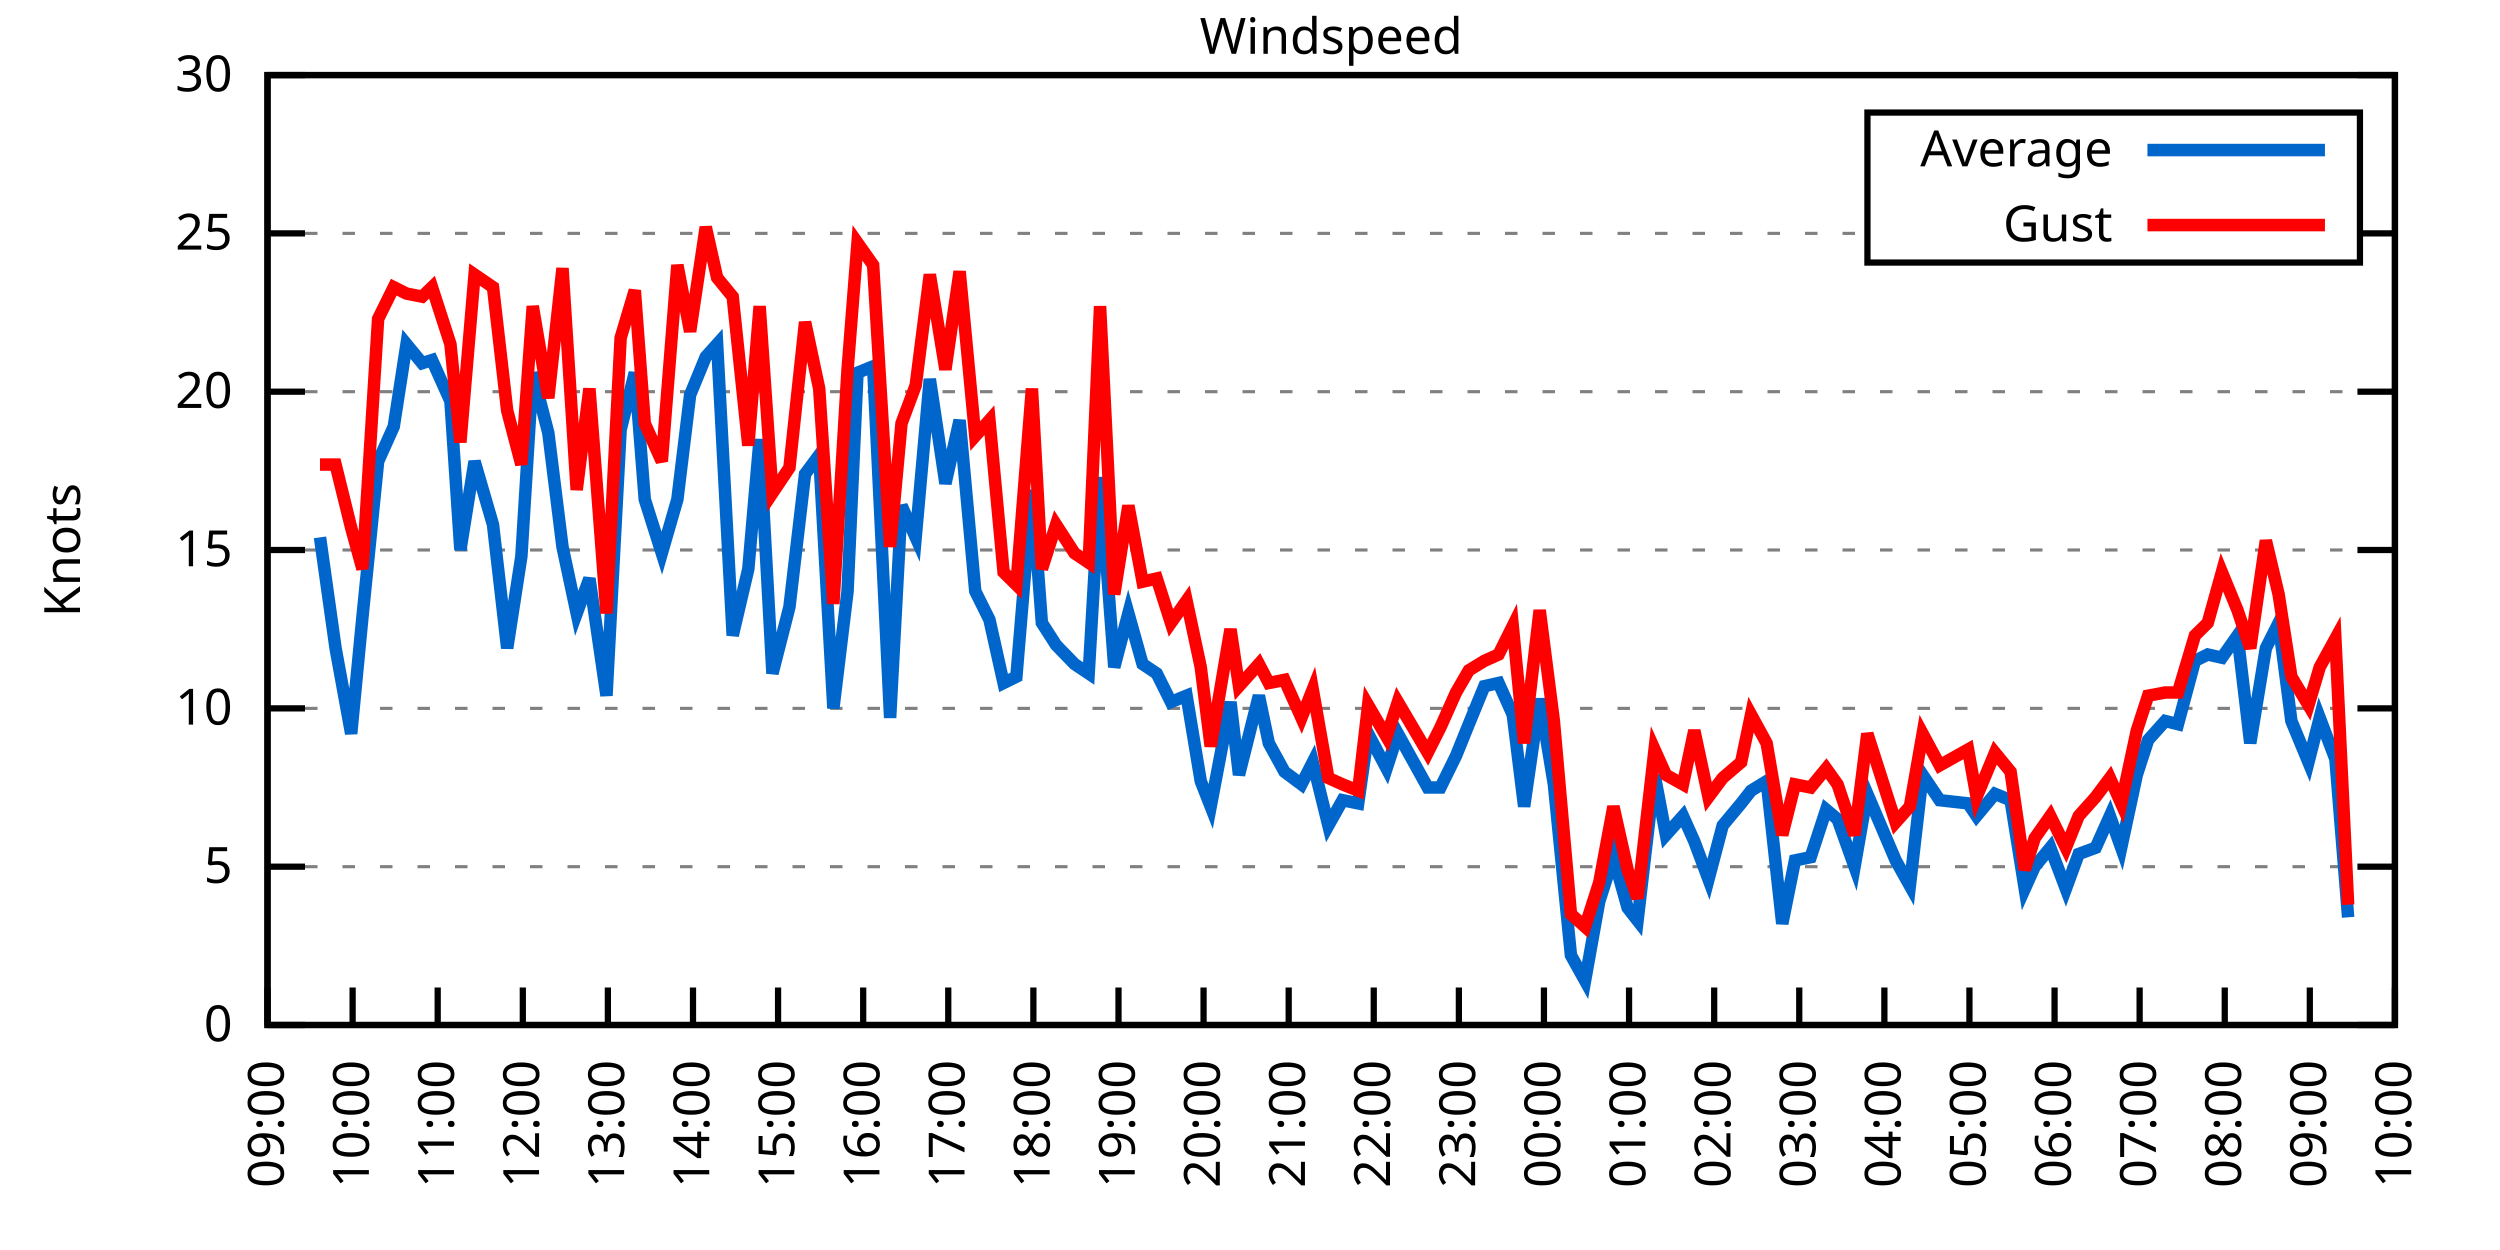
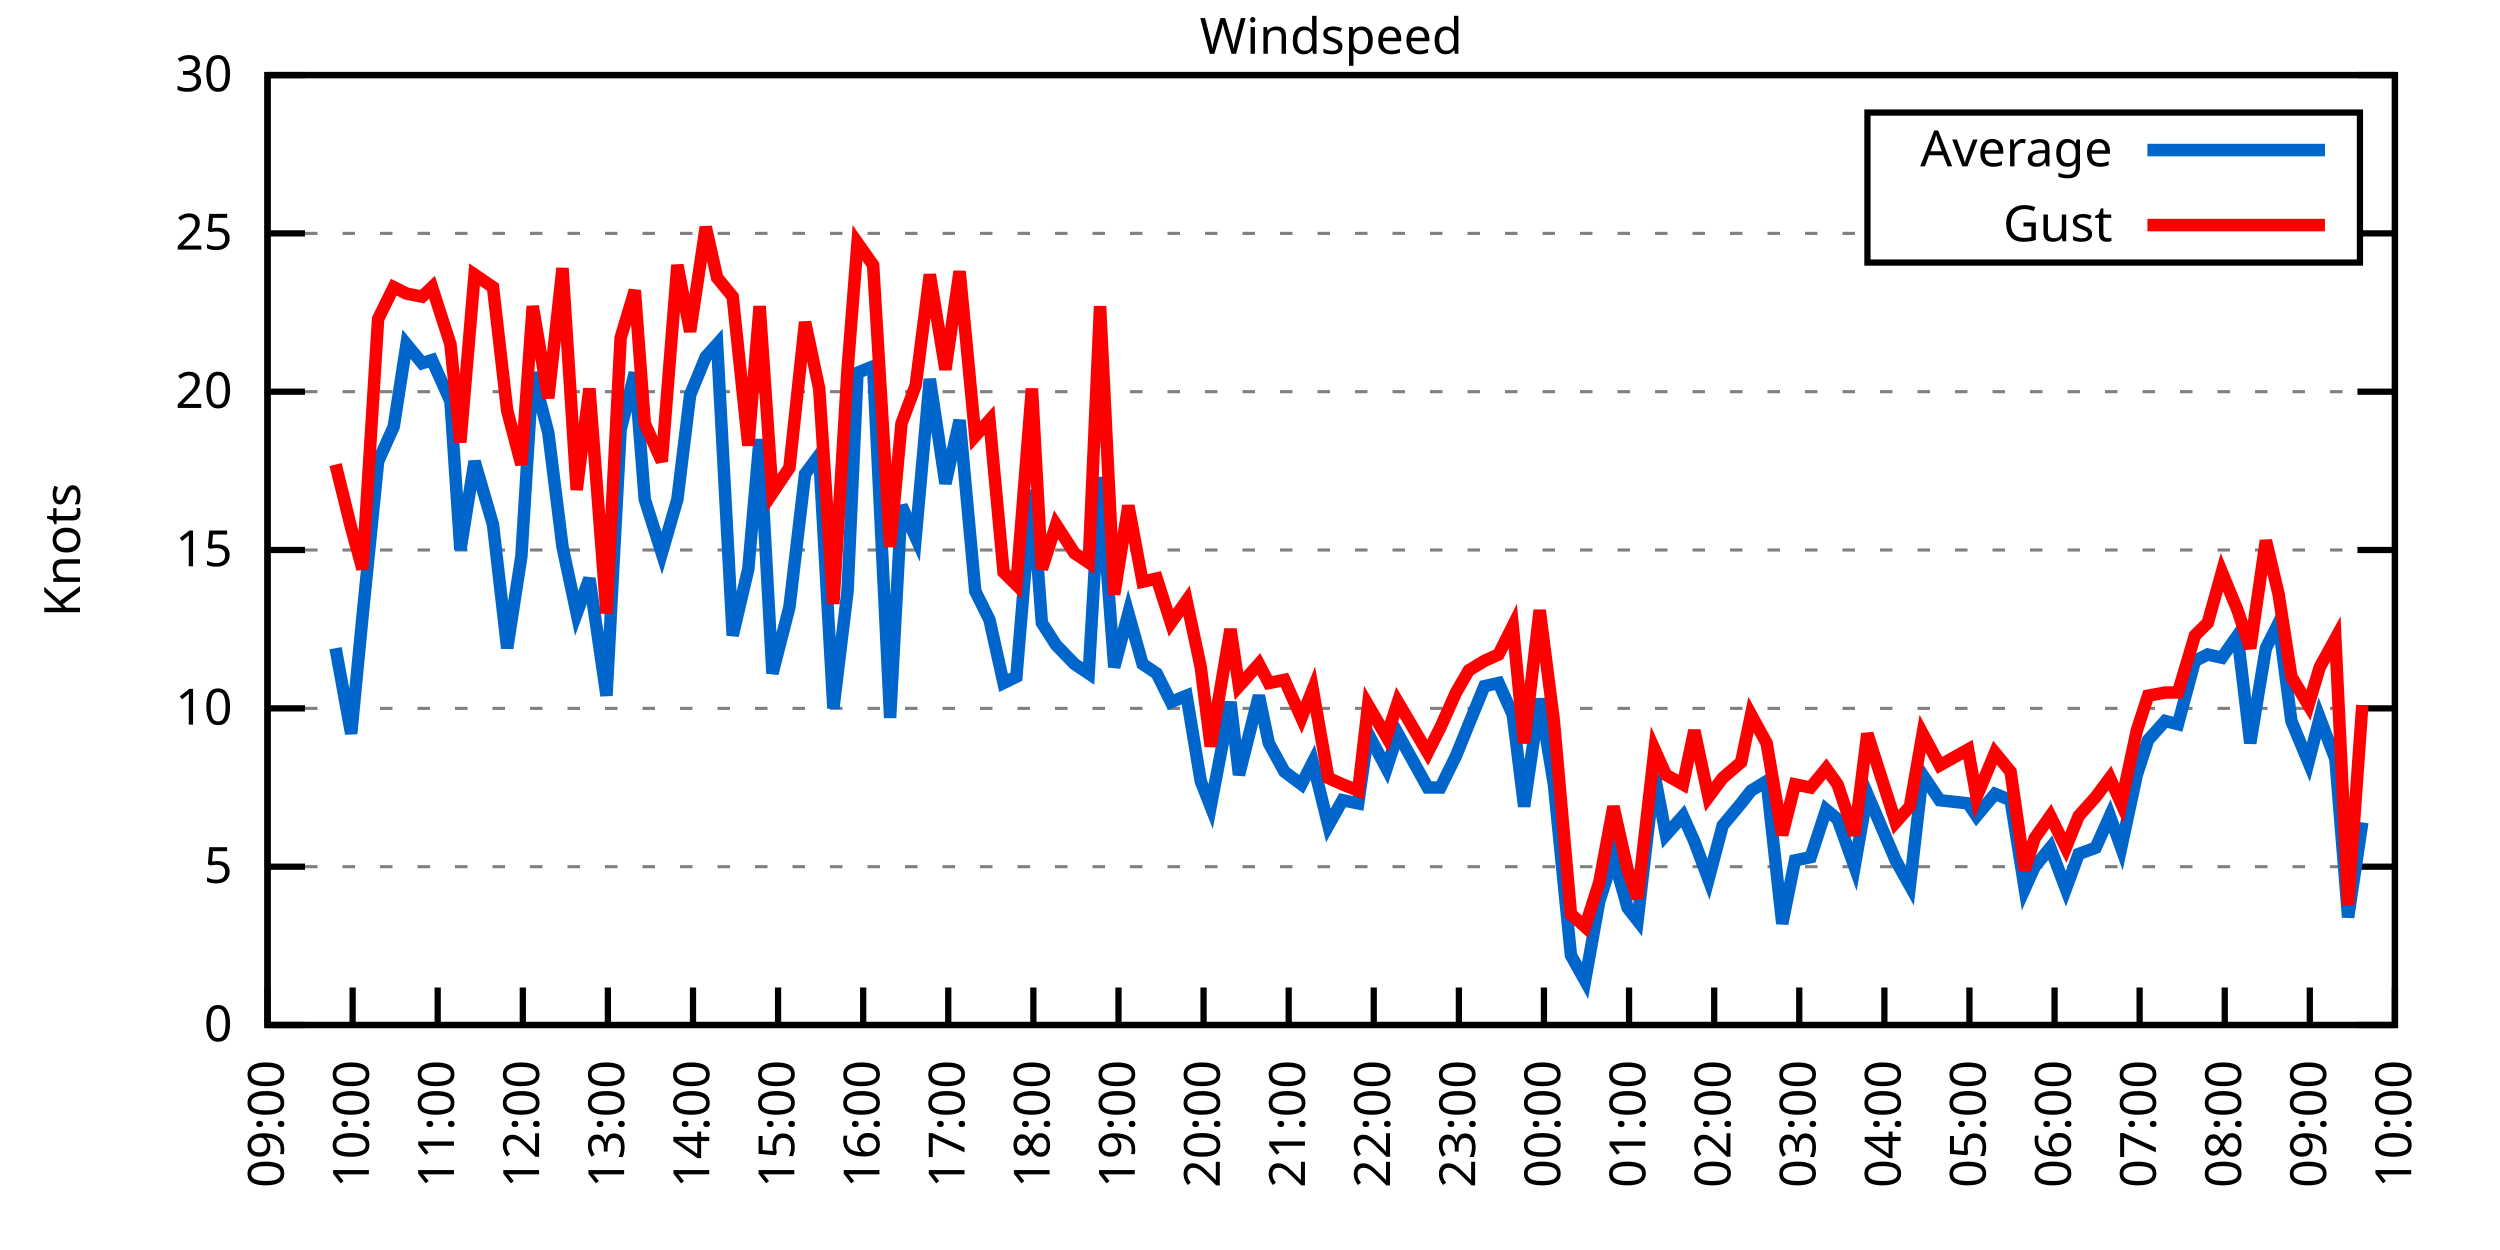
<svg xmlns="http://www.w3.org/2000/svg" xmlns:xlink="http://www.w3.org/1999/xlink" width="400" height="200" viewBox="0 0 400 200">
  <g id="gnuplot_canvas">
    <rect x="0" y="0" width="400" height="200" fill="none" />
    <defs>
      <circle id="gpDot" r="0.5" stroke-width="0.5" stroke="currentColor" />
      <path id="gpPt0" stroke-width="0.333" stroke="currentColor" d="M-1,0 h2 M0,-1 v2" />
      <path id="gpPt1" stroke-width="0.333" stroke="currentColor" d="M-1,-1 L1,1 M1,-1 L-1,1" />
      <path id="gpPt2" stroke-width="0.333" stroke="currentColor" d="M-1,0 L1,0 M0,-1 L0,1 M-1,-1 L1,1 M-1,1 L1,-1" />
      <rect id="gpPt3" stroke-width="0.333" stroke="currentColor" x="-1" y="-1" width="2" height="2" />
      <rect id="gpPt4" stroke-width="0.333" stroke="currentColor" fill="currentColor" x="-1" y="-1" width="2" height="2" />
      <circle id="gpPt5" stroke-width="0.333" stroke="currentColor" cx="0" cy="0" r="1" />
      <use xlink:href="#gpPt5" id="gpPt6" fill="currentColor" stroke="none" />
      <path id="gpPt7" stroke-width="0.333" stroke="currentColor" d="M0,-1.33 L-1.33,0.67 L1.33,0.67 z" />
      <use xlink:href="#gpPt7" id="gpPt8" fill="currentColor" stroke="none" />
      <use xlink:href="#gpPt7" id="gpPt9" stroke="currentColor" transform="rotate(180)" />
      <use xlink:href="#gpPt9" id="gpPt10" fill="currentColor" stroke="none" />
      <use xlink:href="#gpPt3" id="gpPt11" stroke="currentColor" transform="rotate(45)" />
      <use xlink:href="#gpPt11" id="gpPt12" fill="currentColor" stroke="none" />
      <path id="gpPt13" stroke-width="0.333" stroke="currentColor" d="M0,1.330 L1.265,0.411 L0.782,-1.067 L-0.782,-1.076 L-1.265,0.411 z" />
      <use xlink:href="#gpPt13" id="gpPt14" fill="currentColor" stroke="none" />
      <filter id="textbox" filterUnits="objectBoundingBox" x="0" y="0" height="1" width="1">
        <feFlood flood-color="white" flood-opacity="1" result="bgnd" />
        <feComposite in="SourceGraphic" in2="bgnd" operator="atop" />
      </filter>
      <filter id="greybox" filterUnits="objectBoundingBox" x="0" y="0" height="1" width="1">
        <feFlood flood-color="lightgrey" flood-opacity="1" result="grey" />
        <feComposite in="SourceGraphic" in2="grey" operator="atop" />
      </filter>
    </defs>
    <g fill="none" color="white" stroke="currentColor" stroke-width="1.00" stroke-linecap="butt" stroke-linejoin="miter">
</g>
    <g fill="none" color="black" stroke="currentColor" stroke-width="1.00" stroke-linecap="butt" stroke-linejoin="miter">
      <g stroke="none" shape-rendering="crispEdges">
        <polygon fill="rgb(255, 255, 255)" points="42.80,164.00 383.18,164.00 383.18,12.02 42.80,12.02 " />
      </g>
    </g>
    <g fill="none" color="black" stroke="currentColor" stroke-width="1.00" stroke-linecap="butt" stroke-linejoin="miter">
</g>
    <g fill="none" color="black" stroke="black" stroke-width="0.50" stroke-linecap="butt" stroke-linejoin="miter">
</g>
    <g fill="none" color="gray" stroke="currentColor" stroke-width="0.50" stroke-linecap="butt" stroke-linejoin="miter">
      <path stroke="gray" stroke-dasharray="2,4" class="gridline" d="M42.80,164.00 L383.19,164.00  " />
    </g>
    <g fill="none" color="gray" stroke="gray" stroke-width="1.00" stroke-linecap="butt" stroke-linejoin="miter">
</g>
    <g fill="none" color="black" stroke="currentColor" stroke-width="1.00" stroke-linecap="butt" stroke-linejoin="miter">
      <path stroke="black" d="M42.80,164.00 L48.80,164.00 M383.19,164.00 L377.19,164.00  " />
      <g transform="translate(37.20,166.60)" stroke="none" fill="black" font-family="Sans" font-size="8.00" text-anchor="end">
        <text>
          <tspan font-family="Sans"> 0</tspan>
        </text>
      </g>
    </g>
    <g fill="none" color="black" stroke="currentColor" stroke-width="1.00" stroke-linecap="butt" stroke-linejoin="miter">
</g>
    <g fill="none" color="black" stroke="black" stroke-width="0.50" stroke-linecap="butt" stroke-linejoin="miter">
</g>
    <g fill="none" color="gray" stroke="currentColor" stroke-width="0.50" stroke-linecap="butt" stroke-linejoin="miter">
      <path stroke="gray" stroke-dasharray="2,4" class="gridline" d="M42.80,138.67 L383.19,138.67  " />
    </g>
    <g fill="none" color="gray" stroke="gray" stroke-width="1.00" stroke-linecap="butt" stroke-linejoin="miter">
</g>
    <g fill="none" color="black" stroke="currentColor" stroke-width="1.00" stroke-linecap="butt" stroke-linejoin="miter">
      <path stroke="black" d="M42.80,138.67 L48.80,138.67 M383.19,138.67 L377.19,138.67  " />
      <g transform="translate(37.20,141.27)" stroke="none" fill="black" font-family="Sans" font-size="8.00" text-anchor="end">
        <text>
          <tspan font-family="Sans"> 5</tspan>
        </text>
      </g>
    </g>
    <g fill="none" color="black" stroke="currentColor" stroke-width="1.00" stroke-linecap="butt" stroke-linejoin="miter">
</g>
    <g fill="none" color="black" stroke="black" stroke-width="0.50" stroke-linecap="butt" stroke-linejoin="miter">
</g>
    <g fill="none" color="gray" stroke="currentColor" stroke-width="0.50" stroke-linecap="butt" stroke-linejoin="miter">
      <path stroke="gray" stroke-dasharray="2,4" class="gridline" d="M42.80,113.34 L383.19,113.34  " />
    </g>
    <g fill="none" color="gray" stroke="gray" stroke-width="1.00" stroke-linecap="butt" stroke-linejoin="miter">
</g>
    <g fill="none" color="black" stroke="currentColor" stroke-width="1.00" stroke-linecap="butt" stroke-linejoin="miter">
      <path stroke="black" d="M42.80,113.34 L48.80,113.34 M383.19,113.34 L377.19,113.34  " />
      <g transform="translate(37.20,115.94)" stroke="none" fill="black" font-family="Sans" font-size="8.00" text-anchor="end">
        <text>
          <tspan font-family="Sans"> 10</tspan>
        </text>
      </g>
    </g>
    <g fill="none" color="black" stroke="currentColor" stroke-width="1.00" stroke-linecap="butt" stroke-linejoin="miter">
</g>
    <g fill="none" color="black" stroke="black" stroke-width="0.50" stroke-linecap="butt" stroke-linejoin="miter">
</g>
    <g fill="none" color="gray" stroke="currentColor" stroke-width="0.50" stroke-linecap="butt" stroke-linejoin="miter">
      <path stroke="gray" stroke-dasharray="2,4" class="gridline" d="M42.80,88.00 L383.19,88.00  " />
    </g>
    <g fill="none" color="gray" stroke="gray" stroke-width="1.00" stroke-linecap="butt" stroke-linejoin="miter">
</g>
    <g fill="none" color="black" stroke="currentColor" stroke-width="1.00" stroke-linecap="butt" stroke-linejoin="miter">
      <path stroke="black" d="M42.80,88.00 L48.80,88.00 M383.19,88.00 L377.19,88.00  " />
      <g transform="translate(37.20,90.60)" stroke="none" fill="black" font-family="Sans" font-size="8.00" text-anchor="end">
        <text>
          <tspan font-family="Sans"> 15</tspan>
        </text>
      </g>
    </g>
    <g fill="none" color="black" stroke="currentColor" stroke-width="1.00" stroke-linecap="butt" stroke-linejoin="miter">
</g>
    <g fill="none" color="black" stroke="black" stroke-width="0.50" stroke-linecap="butt" stroke-linejoin="miter">
</g>
    <g fill="none" color="gray" stroke="currentColor" stroke-width="0.50" stroke-linecap="butt" stroke-linejoin="miter">
      <path stroke="gray" stroke-dasharray="2,4" class="gridline" d="M42.80,62.67 L383.19,62.67  " />
    </g>
    <g fill="none" color="gray" stroke="gray" stroke-width="1.00" stroke-linecap="butt" stroke-linejoin="miter">
</g>
    <g fill="none" color="black" stroke="currentColor" stroke-width="1.00" stroke-linecap="butt" stroke-linejoin="miter">
      <path stroke="black" d="M42.80,62.67 L48.80,62.67 M383.19,62.67 L377.19,62.67  " />
      <g transform="translate(37.20,65.27)" stroke="none" fill="black" font-family="Sans" font-size="8.00" text-anchor="end">
        <text>
          <tspan font-family="Sans"> 20</tspan>
        </text>
      </g>
    </g>
    <g fill="none" color="black" stroke="currentColor" stroke-width="1.00" stroke-linecap="butt" stroke-linejoin="miter">
</g>
    <g fill="none" color="black" stroke="black" stroke-width="0.50" stroke-linecap="butt" stroke-linejoin="miter">
</g>
    <g fill="none" color="gray" stroke="currentColor" stroke-width="0.50" stroke-linecap="butt" stroke-linejoin="miter">
      <path stroke="gray" stroke-dasharray="2,4" class="gridline" d="M42.80,37.34 L298.79,37.34 M377.59,37.34 L383.19,37.34  " />
    </g>
    <g fill="none" color="gray" stroke="gray" stroke-width="1.00" stroke-linecap="butt" stroke-linejoin="miter">
</g>
    <g fill="none" color="black" stroke="currentColor" stroke-width="1.00" stroke-linecap="butt" stroke-linejoin="miter">
      <path stroke="black" d="M42.80,37.34 L48.80,37.34 M383.19,37.34 L377.19,37.34  " />
      <g transform="translate(37.20,39.94)" stroke="none" fill="black" font-family="Sans" font-size="8.00" text-anchor="end">
        <text>
          <tspan font-family="Sans"> 25</tspan>
        </text>
      </g>
    </g>
    <g fill="none" color="black" stroke="currentColor" stroke-width="1.00" stroke-linecap="butt" stroke-linejoin="miter">
</g>
    <g fill="none" color="black" stroke="black" stroke-width="0.50" stroke-linecap="butt" stroke-linejoin="miter">
</g>
    <g fill="none" color="gray" stroke="currentColor" stroke-width="0.50" stroke-linecap="butt" stroke-linejoin="miter">
      <path stroke="gray" stroke-dasharray="2,4" class="gridline" d="M42.80,12.01 L383.19,12.01  " />
    </g>
    <g fill="none" color="gray" stroke="gray" stroke-width="1.00" stroke-linecap="butt" stroke-linejoin="miter">
</g>
    <g fill="none" color="black" stroke="currentColor" stroke-width="1.00" stroke-linecap="butt" stroke-linejoin="miter">
      <path stroke="black" d="M42.80,12.01 L48.80,12.01 M383.19,12.01 L377.19,12.01  " />
      <g transform="translate(37.20,14.61)" stroke="none" fill="black" font-family="Sans" font-size="8.00" text-anchor="end">
        <text>
          <tspan font-family="Sans"> 30</tspan>
        </text>
      </g>
    </g>
    <g fill="none" color="black" stroke="currentColor" stroke-width="1.00" stroke-linecap="butt" stroke-linejoin="miter">
      <path stroke="black" d="M42.80,164.00 L42.80,158.00  " />
      <g transform="translate(45.40,169.60) rotate(270.00)" stroke="none" fill="black" font-family="Sans" font-size="8.00" text-anchor="end">
        <text>
          <tspan font-family="Sans">09:00</tspan>
        </text>
      </g>
    </g>
    <g fill="none" color="black" stroke="currentColor" stroke-width="1.00" stroke-linecap="butt" stroke-linejoin="miter">
      <path stroke="black" d="M56.42,164.00 L56.42,158.00  " />
      <g transform="translate(59.02,169.60) rotate(270.00)" stroke="none" fill="black" font-family="Sans" font-size="8.00" text-anchor="end">
        <text>
          <tspan font-family="Sans">10:00</tspan>
        </text>
      </g>
    </g>
    <g fill="none" color="black" stroke="currentColor" stroke-width="1.00" stroke-linecap="butt" stroke-linejoin="miter">
      <path stroke="black" d="M70.03,164.00 L70.03,158.00  " />
      <g transform="translate(72.63,169.60) rotate(270.00)" stroke="none" fill="black" font-family="Sans" font-size="8.00" text-anchor="end">
        <text>
          <tspan font-family="Sans">11:00</tspan>
        </text>
      </g>
    </g>
    <g fill="none" color="black" stroke="currentColor" stroke-width="1.00" stroke-linecap="butt" stroke-linejoin="miter">
      <path stroke="black" d="M83.65,164.00 L83.65,158.00  " />
      <g transform="translate(86.25,169.60) rotate(270.00)" stroke="none" fill="black" font-family="Sans" font-size="8.00" text-anchor="end">
        <text>
          <tspan font-family="Sans">12:00</tspan>
        </text>
      </g>
    </g>
    <g fill="none" color="black" stroke="currentColor" stroke-width="1.00" stroke-linecap="butt" stroke-linejoin="miter">
      <path stroke="black" d="M97.26,164.00 L97.26,158.00  " />
      <g transform="translate(99.86,169.60) rotate(270.00)" stroke="none" fill="black" font-family="Sans" font-size="8.00" text-anchor="end">
        <text>
          <tspan font-family="Sans">13:00</tspan>
        </text>
      </g>
    </g>
    <g fill="none" color="black" stroke="currentColor" stroke-width="1.00" stroke-linecap="butt" stroke-linejoin="miter">
      <path stroke="black" d="M110.88,164.00 L110.88,158.00  " />
      <g transform="translate(113.48,169.60) rotate(270.00)" stroke="none" fill="black" font-family="Sans" font-size="8.00" text-anchor="end">
        <text>
          <tspan font-family="Sans">14:00</tspan>
        </text>
      </g>
    </g>
    <g fill="none" color="black" stroke="currentColor" stroke-width="1.00" stroke-linecap="butt" stroke-linejoin="miter">
      <path stroke="black" d="M124.49,164.00 L124.49,158.00  " />
      <g transform="translate(127.09,169.60) rotate(270.00)" stroke="none" fill="black" font-family="Sans" font-size="8.00" text-anchor="end">
        <text>
          <tspan font-family="Sans">15:00</tspan>
        </text>
      </g>
    </g>
    <g fill="none" color="black" stroke="currentColor" stroke-width="1.00" stroke-linecap="butt" stroke-linejoin="miter">
      <path stroke="black" d="M138.11,164.00 L138.11,158.00  " />
      <g transform="translate(140.71,169.60) rotate(270.00)" stroke="none" fill="black" font-family="Sans" font-size="8.00" text-anchor="end">
        <text>
          <tspan font-family="Sans">16:00</tspan>
        </text>
      </g>
    </g>
    <g fill="none" color="black" stroke="currentColor" stroke-width="1.00" stroke-linecap="butt" stroke-linejoin="miter">
      <path stroke="black" d="M151.72,164.00 L151.72,158.00  " />
      <g transform="translate(154.32,169.60) rotate(270.00)" stroke="none" fill="black" font-family="Sans" font-size="8.00" text-anchor="end">
        <text>
          <tspan font-family="Sans">17:00</tspan>
        </text>
      </g>
    </g>
    <g fill="none" color="black" stroke="currentColor" stroke-width="1.00" stroke-linecap="butt" stroke-linejoin="miter">
      <path stroke="black" d="M165.34,164.00 L165.34,158.00  " />
      <g transform="translate(167.94,169.60) rotate(270.00)" stroke="none" fill="black" font-family="Sans" font-size="8.00" text-anchor="end">
        <text>
          <tspan font-family="Sans">18:00</tspan>
        </text>
      </g>
    </g>
    <g fill="none" color="black" stroke="currentColor" stroke-width="1.00" stroke-linecap="butt" stroke-linejoin="miter">
      <path stroke="black" d="M178.96,164.00 L178.96,158.00  " />
      <g transform="translate(181.56,169.60) rotate(270.00)" stroke="none" fill="black" font-family="Sans" font-size="8.00" text-anchor="end">
        <text>
          <tspan font-family="Sans">19:00</tspan>
        </text>
      </g>
    </g>
    <g fill="none" color="black" stroke="currentColor" stroke-width="1.00" stroke-linecap="butt" stroke-linejoin="miter">
      <path stroke="black" d="M192.57,164.00 L192.57,158.00  " />
      <g transform="translate(195.17,169.60) rotate(270.00)" stroke="none" fill="black" font-family="Sans" font-size="8.00" text-anchor="end">
        <text>
          <tspan font-family="Sans">20:00</tspan>
        </text>
      </g>
    </g>
    <g fill="none" color="black" stroke="currentColor" stroke-width="1.00" stroke-linecap="butt" stroke-linejoin="miter">
      <path stroke="black" d="M206.19,164.00 L206.19,158.00  " />
      <g transform="translate(208.79,169.60) rotate(270.00)" stroke="none" fill="black" font-family="Sans" font-size="8.00" text-anchor="end">
        <text>
          <tspan font-family="Sans">21:00</tspan>
        </text>
      </g>
    </g>
    <g fill="none" color="black" stroke="currentColor" stroke-width="1.00" stroke-linecap="butt" stroke-linejoin="miter">
      <path stroke="black" d="M219.80,164.00 L219.80,158.00  " />
      <g transform="translate(222.40,169.60) rotate(270.00)" stroke="none" fill="black" font-family="Sans" font-size="8.00" text-anchor="end">
        <text>
          <tspan font-family="Sans">22:00</tspan>
        </text>
      </g>
    </g>
    <g fill="none" color="black" stroke="currentColor" stroke-width="1.00" stroke-linecap="butt" stroke-linejoin="miter">
      <path stroke="black" d="M233.42,164.00 L233.42,158.00  " />
      <g transform="translate(236.02,169.60) rotate(270.00)" stroke="none" fill="black" font-family="Sans" font-size="8.00" text-anchor="end">
        <text>
          <tspan font-family="Sans">23:00</tspan>
        </text>
      </g>
    </g>
    <g fill="none" color="black" stroke="currentColor" stroke-width="1.00" stroke-linecap="butt" stroke-linejoin="miter">
      <path stroke="black" d="M247.03,164.00 L247.03,158.00  " />
      <g transform="translate(249.63,169.60) rotate(270.00)" stroke="none" fill="black" font-family="Sans" font-size="8.00" text-anchor="end">
        <text>
          <tspan font-family="Sans">00:00</tspan>
        </text>
      </g>
    </g>
    <g fill="none" color="black" stroke="currentColor" stroke-width="1.00" stroke-linecap="butt" stroke-linejoin="miter">
      <path stroke="black" d="M260.65,164.00 L260.65,158.00  " />
      <g transform="translate(263.25,169.60) rotate(270.00)" stroke="none" fill="black" font-family="Sans" font-size="8.00" text-anchor="end">
        <text>
          <tspan font-family="Sans">01:00</tspan>
        </text>
      </g>
    </g>
    <g fill="none" color="black" stroke="currentColor" stroke-width="1.00" stroke-linecap="butt" stroke-linejoin="miter">
      <path stroke="black" d="M274.27,164.00 L274.27,158.00  " />
      <g transform="translate(276.87,169.60) rotate(270.00)" stroke="none" fill="black" font-family="Sans" font-size="8.00" text-anchor="end">
        <text>
          <tspan font-family="Sans">02:00</tspan>
        </text>
      </g>
    </g>
    <g fill="none" color="black" stroke="currentColor" stroke-width="1.00" stroke-linecap="butt" stroke-linejoin="miter">
      <path stroke="black" d="M287.88,164.00 L287.88,158.00  " />
      <g transform="translate(290.48,169.60) rotate(270.00)" stroke="none" fill="black" font-family="Sans" font-size="8.00" text-anchor="end">
        <text>
          <tspan font-family="Sans">03:00</tspan>
        </text>
      </g>
    </g>
    <g fill="none" color="black" stroke="currentColor" stroke-width="1.00" stroke-linecap="butt" stroke-linejoin="miter">
      <path stroke="black" d="M301.50,164.00 L301.50,158.00  " />
      <g transform="translate(304.10,169.60) rotate(270.00)" stroke="none" fill="black" font-family="Sans" font-size="8.00" text-anchor="end">
        <text>
          <tspan font-family="Sans">04:00</tspan>
        </text>
      </g>
    </g>
    <g fill="none" color="black" stroke="currentColor" stroke-width="1.00" stroke-linecap="butt" stroke-linejoin="miter">
      <path stroke="black" d="M315.11,164.00 L315.11,158.00  " />
      <g transform="translate(317.71,169.60) rotate(270.00)" stroke="none" fill="black" font-family="Sans" font-size="8.00" text-anchor="end">
        <text>
          <tspan font-family="Sans">05:00</tspan>
        </text>
      </g>
    </g>
    <g fill="none" color="black" stroke="currentColor" stroke-width="1.00" stroke-linecap="butt" stroke-linejoin="miter">
      <path stroke="black" d="M328.73,164.00 L328.73,158.00  " />
      <g transform="translate(331.33,169.60) rotate(270.00)" stroke="none" fill="black" font-family="Sans" font-size="8.00" text-anchor="end">
        <text>
          <tspan font-family="Sans">06:00</tspan>
        </text>
      </g>
    </g>
    <g fill="none" color="black" stroke="currentColor" stroke-width="1.00" stroke-linecap="butt" stroke-linejoin="miter">
      <path stroke="black" d="M342.34,164.00 L342.34,158.00  " />
      <g transform="translate(344.94,169.60) rotate(270.00)" stroke="none" fill="black" font-family="Sans" font-size="8.00" text-anchor="end">
        <text>
          <tspan font-family="Sans">07:00</tspan>
        </text>
      </g>
    </g>
    <g fill="none" color="black" stroke="currentColor" stroke-width="1.00" stroke-linecap="butt" stroke-linejoin="miter">
      <path stroke="black" d="M355.96,164.00 L355.96,158.00  " />
      <g transform="translate(358.56,169.60) rotate(270.00)" stroke="none" fill="black" font-family="Sans" font-size="8.00" text-anchor="end">
        <text>
          <tspan font-family="Sans">08:00</tspan>
        </text>
      </g>
    </g>
    <g fill="none" color="black" stroke="currentColor" stroke-width="1.00" stroke-linecap="butt" stroke-linejoin="miter">
      <path stroke="black" d="M369.57,164.00 L369.57,158.00  " />
      <g transform="translate(372.17,169.60) rotate(270.00)" stroke="none" fill="black" font-family="Sans" font-size="8.00" text-anchor="end">
        <text>
          <tspan font-family="Sans">09:00</tspan>
        </text>
      </g>
    </g>
    <g fill="none" color="black" stroke="currentColor" stroke-width="1.00" stroke-linecap="butt" stroke-linejoin="miter">
      <path stroke="black" d="M383.19,164.00 L383.19,158.00  " />
      <g transform="translate(385.79,169.60) rotate(270.00)" stroke="none" fill="black" font-family="Sans" font-size="8.00" text-anchor="end">
        <text>
          <tspan font-family="Sans">10:00</tspan>
        </text>
      </g>
    </g>
    <g fill="none" color="black" stroke="currentColor" stroke-width="1.00" stroke-linecap="butt" stroke-linejoin="miter">
</g>
    <g fill="none" color="black" stroke="currentColor" stroke-width="1.00" stroke-linecap="butt" stroke-linejoin="miter">
      <path stroke="black" d="M42.80,12.01 L42.80,164.00 L383.19,164.00 L383.19,12.01 L42.80,12.01 Z  " />
    </g>
    <g fill="none" color="black" stroke="currentColor" stroke-width="1.00" stroke-linecap="butt" stroke-linejoin="miter">
</g>
    <g fill="none" color="black" stroke="currentColor" stroke-width="1.00" stroke-linecap="butt" stroke-linejoin="miter">
      <path stroke="black" d="M298.79,42.01 L298.79,18.01 L377.59,18.01 L377.59,42.01 L298.79,42.01 Z  " />
    </g>
    <g id="Windspeed_plot_1">
      <g fill="none" color="white" stroke="black" stroke-width="2.00" stroke-linecap="butt" stroke-linejoin="miter">
</g>
      <g fill="none" color="black" stroke="currentColor" stroke-width="2.00" stroke-linecap="butt" stroke-linejoin="miter">
        <g transform="translate(337.99,26.61)" stroke="none" fill="black" font-family="Sans" font-size="8.00" text-anchor="end">
          <text>
            <tspan font-family="Sans">Average</tspan>
          </text>
        </g>
      </g>
      <g fill="none" color="black" stroke="currentColor" stroke-width="2.00" stroke-linecap="butt" stroke-linejoin="miter">
-         <path stroke="rgb(  0, 102, 204)" d="M343.59,24.01 L371.99,24.01 M51.20,85.98 L53.69,103.71 L56.19,117.39 L58.00,98.64 L60.50,73.82 L63.00,68.25   L65.04,55.07 L67.54,58.11 L69.12,57.61 L72.07,64.19 L73.66,88.00 L75.93,73.82 L78.88,83.95 L81.15,103.71   L83.42,89.02 L85.24,59.63 L87.73,69.26 L90.00,87.50 L92.27,98.14 L94.31,92.56 L97.04,111.31 L99.30,68.75   L101.57,59.63 L103.16,79.90 L105.89,88.51 L108.38,79.90 L110.42,63.18 L112.92,57.10 L114.74,55.07 L117.23,101.68   L119.73,91.04 L121.54,70.27 L123.59,107.76 L126.31,97.12 L128.81,75.85 L131.07,72.81 L133.34,113.34 L135.61,94.59   L137.20,59.63 L139.70,58.62 L142.42,114.86 L144.24,80.91 L146.51,85.98 L148.77,60.65 L151.27,77.37 L153.54,67.23   L156.04,94.59 L158.31,99.15 L160.57,109.28 L162.62,108.27 L165.11,78.38 L166.70,99.66 L168.97,103.20 L171.92,106.24   L174.19,107.76 L176.01,76.35 L178.28,106.75 L180.54,98.14 L182.81,106.24 L185.08,107.76 L187.35,112.32 L189.85,111.31   L192.12,124.99 L193.71,129.04 L196.88,112.32 L198.24,123.98 L201.42,111.31 L203.01,118.91 L205.51,123.47 L208.23,125.50   L210.04,121.95 L212.54,132.08 L214.81,128.03 L217.31,128.54 L218.90,117.39 L221.85,122.96 L223.66,117.39 L228.43,126.00   L230.47,126.00 L232.96,120.94 L235.01,115.87 L237.50,109.79 L239.77,109.28 L242.04,114.35 L243.86,129.04 L246.35,111.82   L248.62,125.50 L251.35,152.85 L253.61,156.91 L255.88,144.24 L258.15,137.15 L260.42,145.25 L262.01,147.28 L264.73,123.98   L266.55,133.60 L269.27,130.56 L271.09,134.62 L273.36,140.69 L275.63,132.08 L278.58,128.54 L280.17,126.51 L282.66,124.99   L285.16,147.79 L287.20,137.66 L289.70,137.15 L292.19,129.55 L294.01,131.07 L296.73,138.67 L298.77,127.02 L303.31,137.66   L305.58,141.71 L307.62,123.98 L310.35,128.03 L314.89,128.54 L316.25,130.56 L319.20,127.02 L321.69,128.03 L323.96,142.21   L325.55,138.67 L328.05,135.63 L330.54,142.21 L332.59,136.64 L335.31,135.63 L337.58,130.56 L339.39,135.63 L341.89,123.98   L343.70,118.40 L346.43,115.36 L348.47,115.87 L351.19,105.74 L353.24,104.72 L355.50,105.23 L358.00,101.68 L360.04,118.91   L362.54,103.71 L364.58,99.66 L366.62,115.36 L369.35,121.95 L371.16,114.86 L373.66,121.44 L375.70,146.77  " />
+         <path stroke="rgb(  0, 102, 204)" d="M343.59,24.01 L371.99,24.01 M53.69,103.71 L56.19,117.39 L58.00,98.64 L60.50,73.82 L63.00,68.25 L65.04,55.07   L67.54,58.11 L69.12,57.61 L72.07,64.19 L73.66,88.00 L75.93,73.82 L78.88,83.95 L81.15,103.71 L83.42,89.02   L85.24,59.63 L87.73,69.26 L90.00,87.50 L92.27,98.14 L94.31,92.56 L97.04,111.31 L99.30,68.75 L101.57,59.63   L103.16,79.90 L105.89,88.51 L108.38,79.90 L110.42,63.18 L112.92,57.10 L114.74,55.07 L117.23,101.68 L119.73,91.04   L121.54,70.27 L123.59,107.76 L126.31,97.12 L128.81,75.85 L131.07,72.81 L133.34,113.34 L135.61,94.59 L137.20,59.63   L139.70,58.62 L142.42,114.86 L144.24,80.91 L146.51,85.98 L148.77,60.65 L151.27,77.37 L153.54,67.23 L156.04,94.59   L158.31,99.15 L160.57,109.28 L162.62,108.27 L165.11,78.38 L166.70,99.66 L168.97,103.20 L171.92,106.24 L174.19,107.76   L176.01,76.35 L178.28,106.75 L180.54,98.14 L182.81,106.24 L185.08,107.76 L187.35,112.32 L189.85,111.31 L192.12,124.99   L193.71,129.04 L196.88,112.32 L198.24,123.98 L201.42,111.31 L203.01,118.91 L205.51,123.47 L208.23,125.50 L210.04,121.95   L212.54,132.08 L214.81,128.03 L217.31,128.54 L218.90,117.39 L221.85,122.96 L223.66,117.39 L228.43,126.00 L230.47,126.00   L232.96,120.94 L235.01,115.87 L237.50,109.79 L239.77,109.28 L242.04,114.35 L243.86,129.04 L246.35,111.82 L248.62,125.50   L251.35,152.85 L253.61,156.91 L255.88,144.24 L258.15,137.15 L260.42,145.25 L262.01,147.28 L264.73,123.98 L266.55,133.60   L269.27,130.56 L271.09,134.62 L273.36,140.69 L275.63,132.08 L278.58,128.54 L280.17,126.51 L282.66,124.99 L285.16,147.79   L287.20,137.66 L289.70,137.15 L292.19,129.55 L294.01,131.07 L296.73,138.67 L298.77,127.02 L303.31,137.66 L305.58,141.71   L307.62,123.98 L310.35,128.03 L314.89,128.54 L316.25,130.56 L319.20,127.02 L321.69,128.03 L323.96,142.21 L325.55,138.67   L328.05,135.63 L330.54,142.21 L332.59,136.64 L335.31,135.63 L337.58,130.56 L339.39,135.63 L341.89,123.98 L343.70,118.40   L346.43,115.36 L348.47,115.87 L351.19,105.74 L353.24,104.72 L355.50,105.23 L358.00,101.68 L360.04,118.91 L362.54,103.71   L364.58,99.66 L366.62,115.36 L369.35,121.95 L371.16,114.86 L373.66,121.44 L375.70,146.77 L377.97,131.58  " />
      </g>
    </g>
    <g id="Windspeed_plot_2">
      <g fill="none" color="black" stroke="currentColor" stroke-width="2.00" stroke-linecap="butt" stroke-linejoin="miter">
        <g transform="translate(337.99,38.61)" stroke="none" fill="black" font-family="Sans" font-size="8.00" text-anchor="end">
          <text>
            <tspan font-family="Sans">Gust</tspan>
          </text>
        </g>
      </g>
      <g fill="none" color="black" stroke="currentColor" stroke-width="2.00" stroke-linecap="butt" stroke-linejoin="miter">
-         <path stroke="rgb(255,   0,   0)" d="M343.59,36.01 L371.99,36.01 M51.20,74.33 L53.69,74.33 L56.19,84.46 L58.00,91.04 L60.50,51.02 L63.00,45.95   L65.04,46.97 L67.54,47.47 L69.12,45.95 L72.07,55.07 L73.66,70.78 L75.93,43.93 L78.88,45.95 L81.15,65.71   L83.42,74.33 L85.24,48.99 L87.73,63.69 L90.00,42.91 L92.27,78.38 L94.31,62.17 L97.04,98.14 L99.30,54.06   L101.57,46.46 L103.16,67.74 L105.89,73.82 L108.38,42.41 L110.42,53.05 L112.92,36.33 L114.74,44.43 L117.23,47.47   L119.73,71.29 L121.54,48.99 L123.59,78.89 L126.31,74.83 L128.81,51.53 L131.07,62.17 L133.34,96.62 L135.61,59.13   L137.20,38.86 L139.70,42.41 L142.42,87.50 L144.24,67.74 L146.51,61.66 L148.77,43.93 L151.27,59.13 L153.54,43.42   L156.04,69.77 L158.31,67.23 L160.57,91.55 L162.62,93.58 L165.11,62.17 L166.70,91.04 L168.97,83.95 L171.92,88.51   L174.19,90.03 L176.01,48.99 L178.28,95.10 L180.54,80.91 L182.81,93.07 L185.08,92.56 L187.35,99.66 L189.85,96.11   L192.12,106.75 L193.71,119.42 L196.88,100.67 L198.24,109.79 L201.42,106.24 L203.01,109.28 L205.51,108.78 L208.23,114.86   L210.04,110.30 L212.54,124.48 L214.81,125.50 L217.31,126.51 L218.90,112.83 L221.85,117.90 L223.66,112.32 L228.43,120.43   L230.47,116.38 L232.96,110.80 L235.01,107.26 L237.50,105.74 L239.77,104.72 L242.04,100.16 L243.86,118.91 L246.35,97.63   L248.62,115.36 L251.35,146.27 L253.61,148.29 L255.88,141.20 L258.15,129.04 L260.42,139.17 L262.01,143.73 L264.73,119.92   L266.55,123.98 L269.27,125.50 L271.09,116.88 L273.36,127.52 L275.63,124.48 L278.58,121.95 L280.17,114.35 L282.66,118.91   L285.16,133.60 L287.20,125.50 L289.70,126.00 L292.19,122.96 L294.01,125.50 L296.73,133.60 L298.77,117.39 L303.31,131.58   L305.58,129.04 L307.62,117.39 L310.35,122.46 L314.89,119.92 L316.25,127.52 L319.20,120.43 L321.69,123.47 L323.96,139.17   L325.55,134.11 L328.05,130.56 L330.54,135.63 L332.59,130.56 L335.31,127.52 L337.58,124.48 L339.39,128.54 L341.89,116.88   L343.70,111.31 L346.43,110.80 L348.47,110.80 L351.19,101.68 L353.24,99.66 L355.50,91.55 L358.00,97.63 L360.04,103.71   L362.54,86.49 L364.58,95.10 L366.62,108.27 L369.35,112.83 L371.16,106.75 L373.66,102.19 L375.70,144.75  " />
+         <path stroke="rgb(255,   0,   0)" d="M343.59,36.01 L371.99,36.01 M53.69,74.33 L56.19,84.46 L58.00,91.04 L60.50,51.02 L63.00,45.95 L65.04,46.97   L67.54,47.47 L69.12,45.95 L72.07,55.07 L73.66,70.78 L75.93,43.93 L78.88,45.95 L81.15,65.71 L83.42,74.33   L85.24,48.99 L87.73,63.69 L90.00,42.91 L92.27,78.38 L94.31,62.17 L97.04,98.14 L99.30,54.06 L101.57,46.46   L103.16,67.74 L105.89,73.82 L108.38,42.41 L110.42,53.05 L112.92,36.33 L114.74,44.43 L117.23,47.47 L119.73,71.29   L121.54,48.99 L123.59,78.89 L126.31,74.83 L128.81,51.53 L131.07,62.17 L133.34,96.62 L135.61,59.13 L137.20,38.86   L139.70,42.41 L142.42,87.50 L144.24,67.74 L146.51,61.66 L148.77,43.93 L151.27,59.13 L153.54,43.42 L156.04,69.77   L158.31,67.23 L160.57,91.55 L162.62,93.58 L165.11,62.17 L166.70,91.04 L168.97,83.95 L171.92,88.51 L174.19,90.03   L176.01,48.99 L178.28,95.10 L180.54,80.91 L182.81,93.07 L185.08,92.56 L187.35,99.66 L189.85,96.11 L192.12,106.75   L193.71,119.42 L196.88,100.67 L198.24,109.79 L201.42,106.24 L203.01,109.28 L205.51,108.78 L208.23,114.86 L210.04,110.30   L212.54,124.48 L214.81,125.50 L217.31,126.51 L218.90,112.83 L221.85,117.90 L223.66,112.32 L228.43,120.43 L230.47,116.38   L232.96,110.80 L235.01,107.26 L237.50,105.74 L239.77,104.72 L242.04,100.16 L243.86,118.91 L246.35,97.63 L248.62,115.36   L251.35,146.27 L253.61,148.29 L255.88,141.20 L258.15,129.04 L260.42,139.17 L262.01,143.73 L264.73,119.92 L266.55,123.98   L269.27,125.50 L271.09,116.88 L273.36,127.52 L275.63,124.48 L278.58,121.95 L280.17,114.35 L282.66,118.91 L285.16,133.60   L287.20,125.50 L289.70,126.00 L292.19,122.96 L294.01,125.50 L296.73,133.60 L298.77,117.39 L303.31,131.58 L305.58,129.04   L307.62,117.39 L310.35,122.46 L314.89,119.92 L316.25,127.52 L319.20,120.43 L321.69,123.47 L323.96,139.17 L325.55,134.11   L328.05,130.56 L330.54,135.63 L332.59,130.56 L335.31,127.52 L337.58,124.48 L339.39,128.54 L341.89,116.88 L343.70,111.31   L346.43,110.80 L348.47,110.80 L351.19,101.68 L353.24,99.66 L355.50,91.55 L358.00,97.63 L360.04,103.71 L362.54,86.49   L364.58,95.10 L366.62,108.27 L369.35,112.83 L371.16,106.75 L373.66,102.19 L375.70,144.75 L377.97,112.83  " />
      </g>
    </g>
    <g fill="none" color="black" stroke="currentColor" stroke-width="2.00" stroke-linecap="butt" stroke-linejoin="miter">
</g>
    <g fill="none" color="black" stroke="black" stroke-width="1.00" stroke-linecap="butt" stroke-linejoin="miter">
</g>
    <g fill="none" color="black" stroke="currentColor" stroke-width="1.00" stroke-linecap="butt" stroke-linejoin="miter">
      <path stroke="black" d="M42.80,12.01 L42.80,164.00 L383.19,164.00 L383.19,12.01 L42.80,12.01 Z  " />
      <g transform="translate(12.80,88.01) rotate(270.00)" stroke="none" fill="black" font-family="Sans" font-size="8.00" text-anchor="middle">
        <text>
          <tspan font-family="Sans">Knots</tspan>
        </text>
      </g>
    </g>
    <g fill="none" color="black" stroke="currentColor" stroke-width="1.00" stroke-linecap="butt" stroke-linejoin="miter">
</g>
    <g fill="none" color="black" stroke="currentColor" stroke-width="1.00" stroke-linecap="butt" stroke-linejoin="miter">
      <g transform="translate(212.99,8.61)" stroke="none" fill="black" font-family="Sans" font-size="8.00" text-anchor="middle">
        <text>
          <tspan font-family="Sans">Windspeed</tspan>
        </text>
      </g>
    </g>
    <g fill="none" color="black" stroke="currentColor" stroke-width="1.00" stroke-linecap="butt" stroke-linejoin="miter">
</g>
  </g>
</svg>
